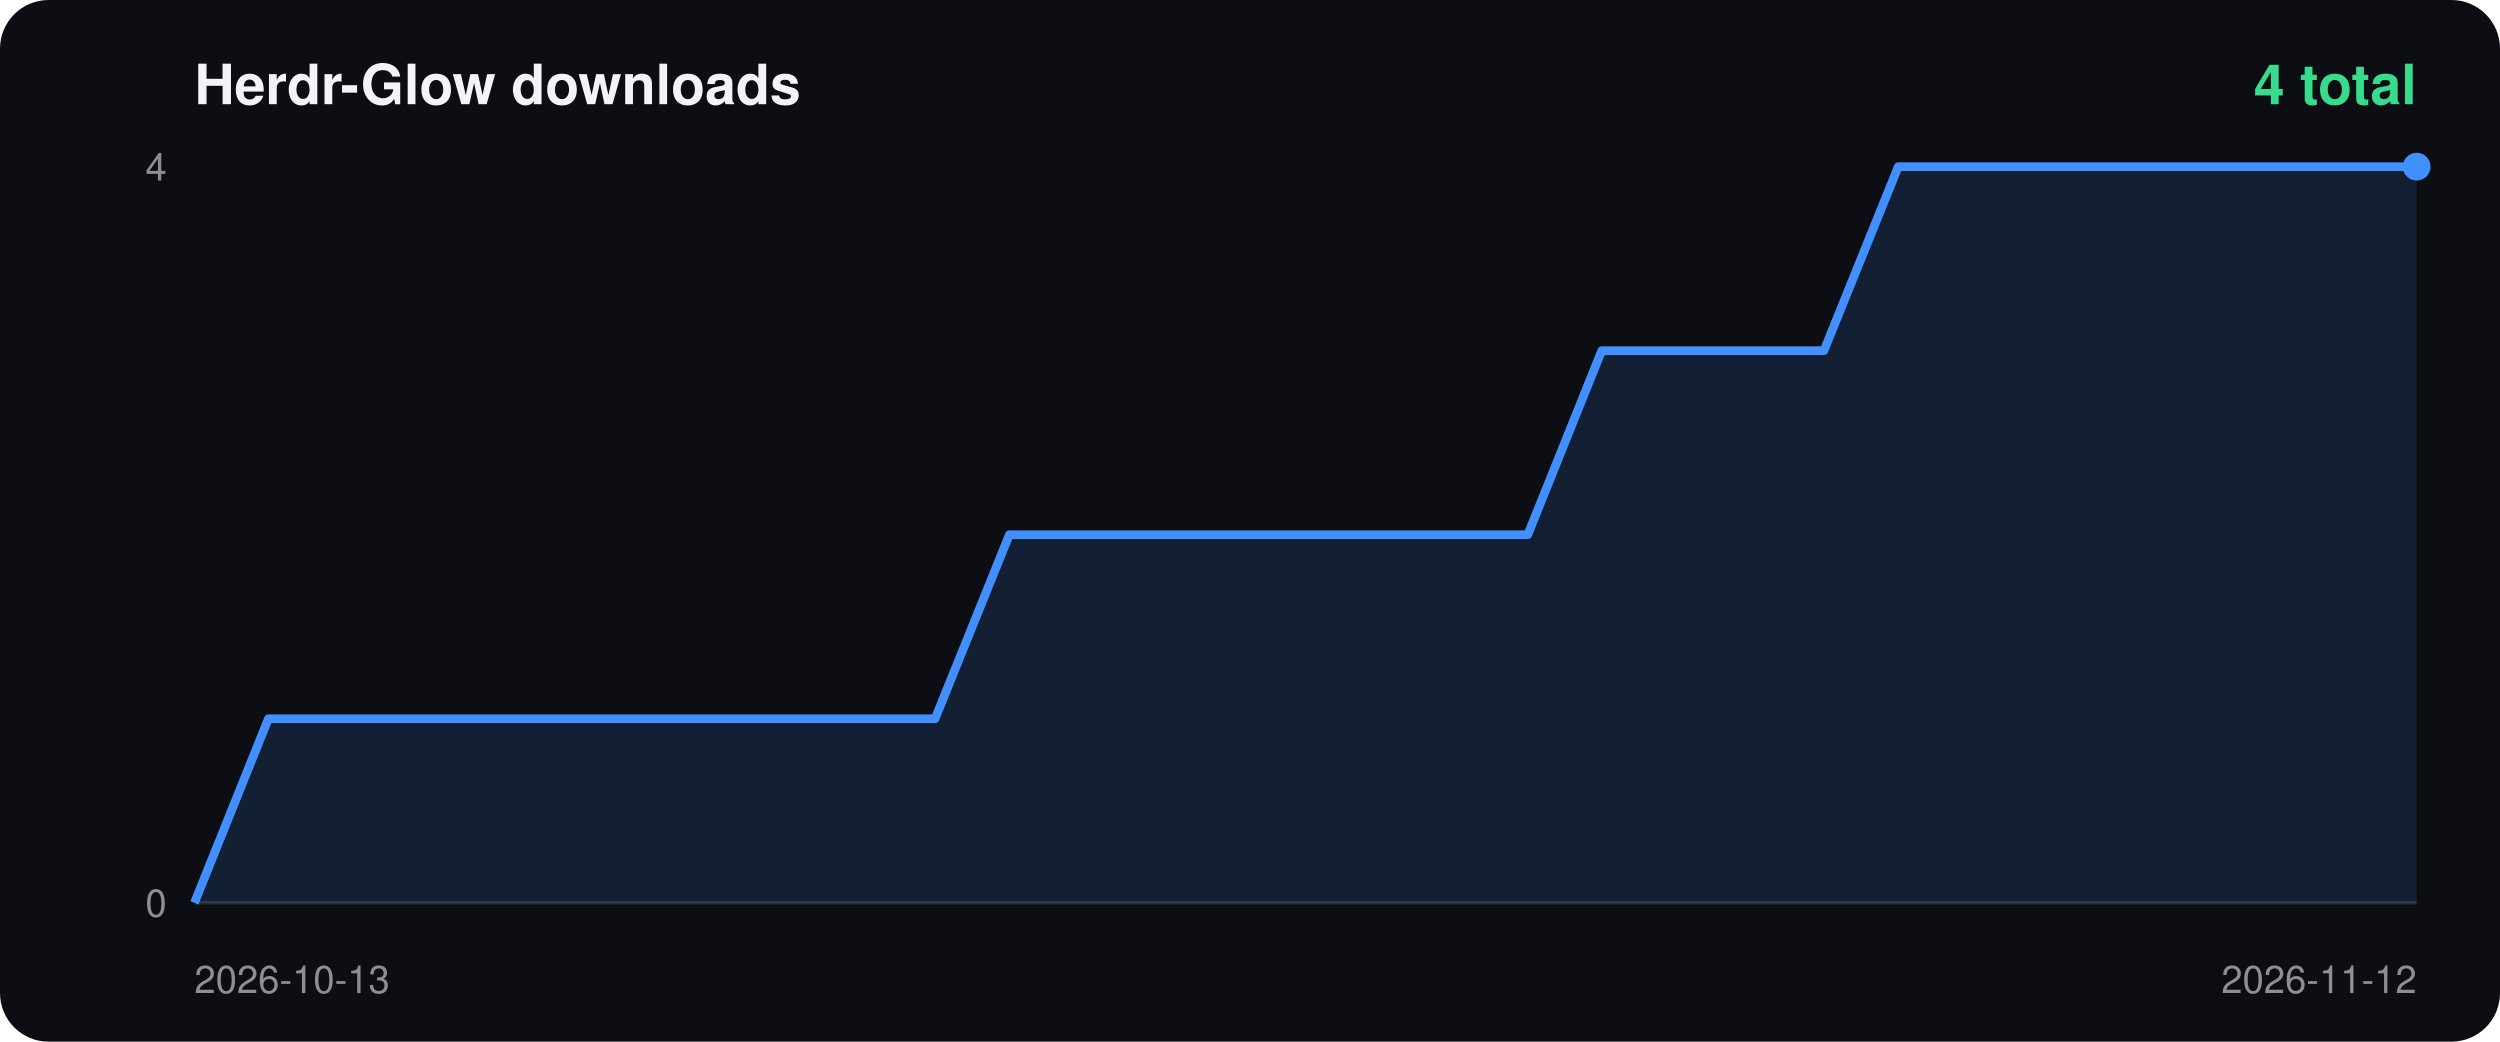
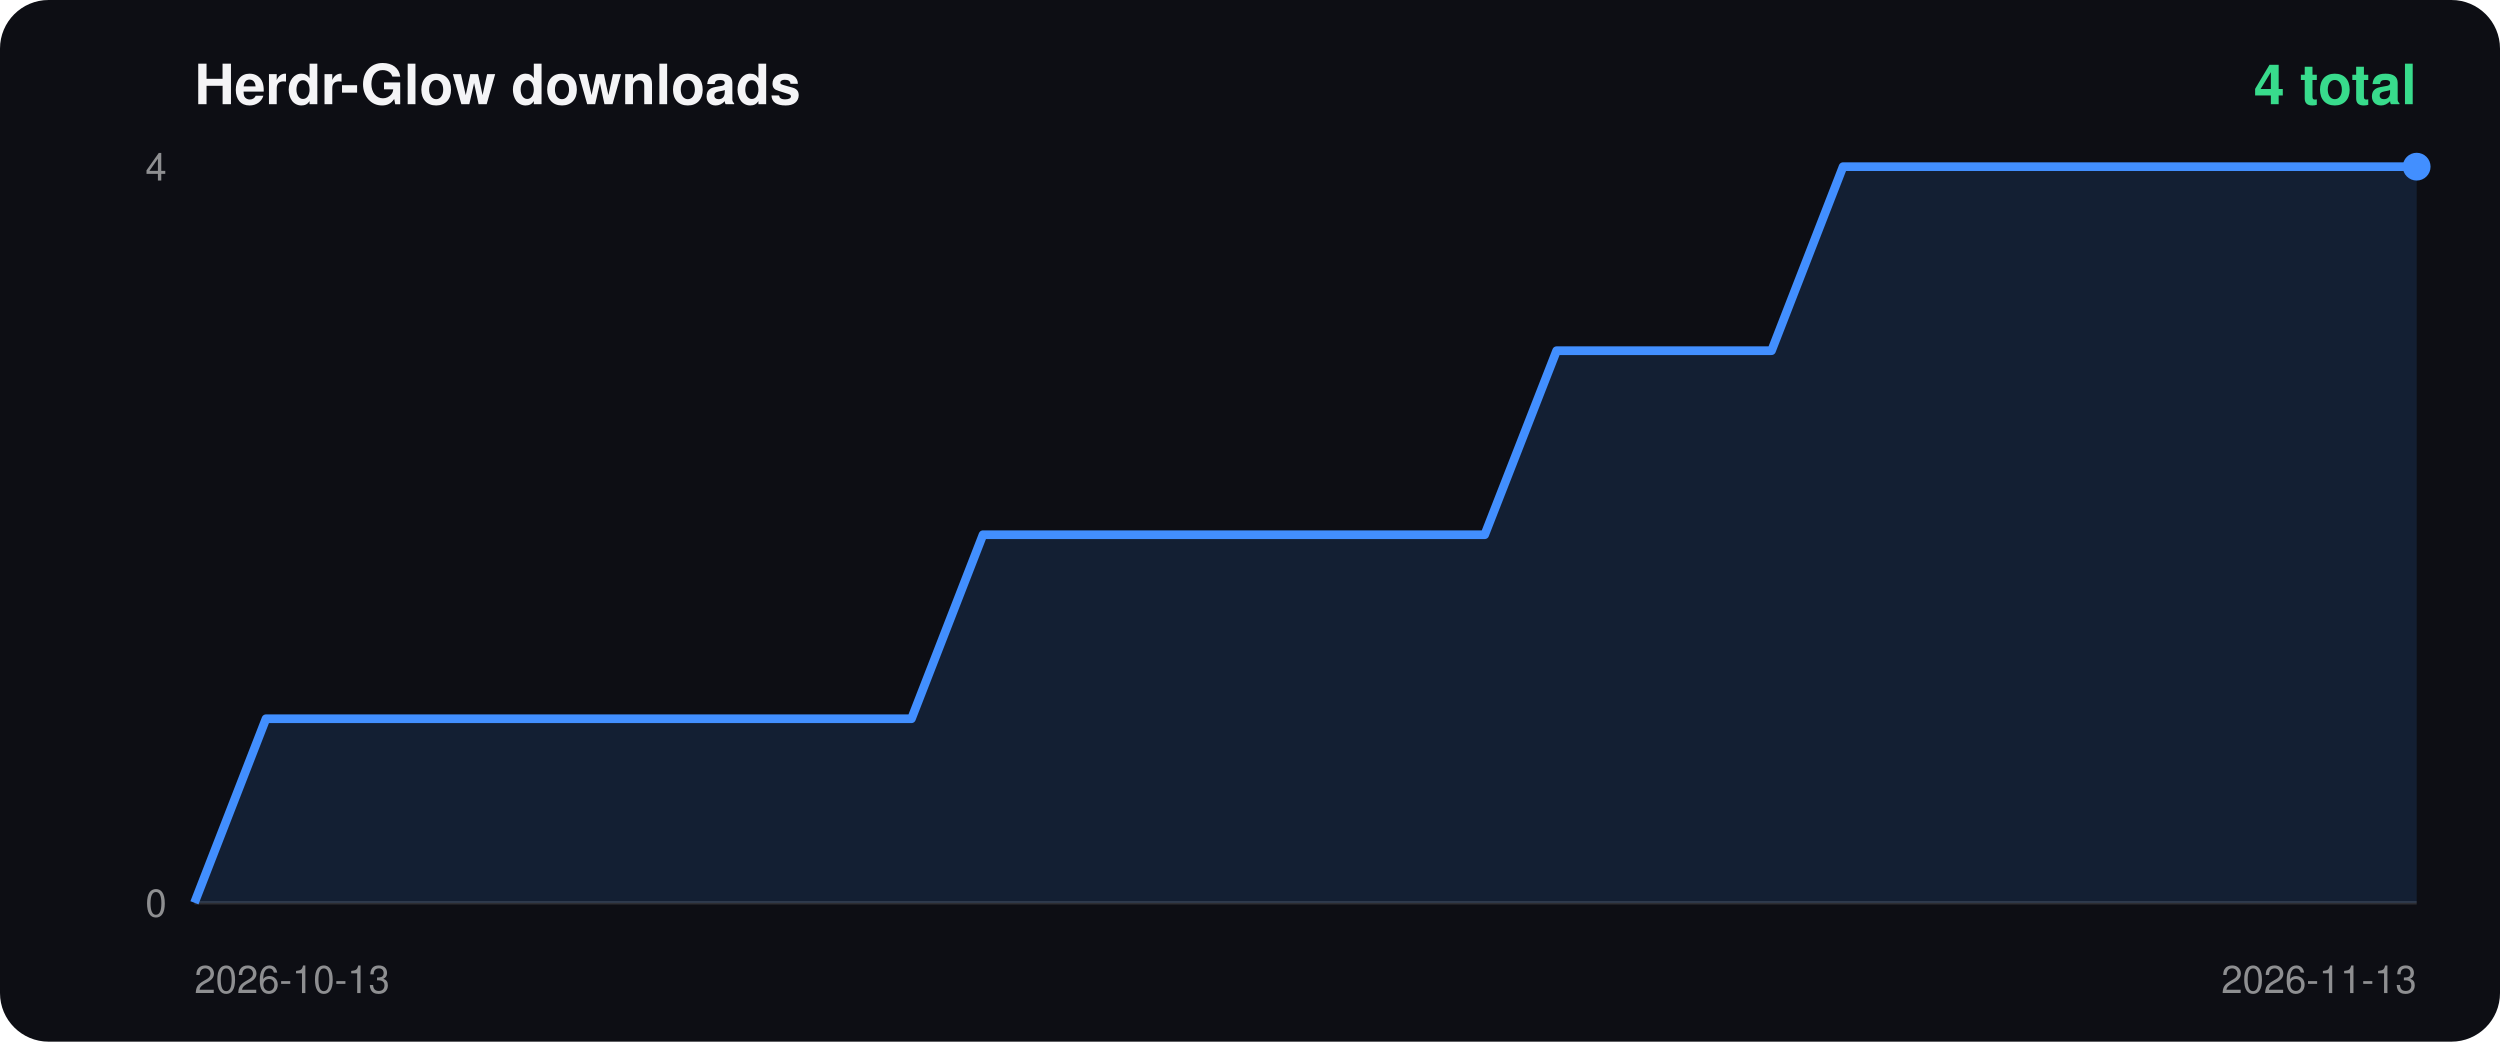
<svg xmlns="http://www.w3.org/2000/svg" width="720" height="300" viewBox="0 0 720 300">
  <rect width="100%" height="100%" rx="14" fill="#0d0e14" />
  <text x="56" y="30" fill="#f4f4f6" font-size="16" font-weight="700" font-family="-apple-system,Segoe UI,Helvetica,Arial,sans-serif">Herdr-Glow downloads</text>
  <text x="696" y="30" fill="#38db8c" font-size="16" font-weight="700" text-anchor="end" font-family="-apple-system,Segoe UI,Helvetica,Arial,sans-serif">4 total</text>
  <line x1="56" y1="260" x2="696" y2="260" stroke="#ffffff22" />
  <text x="48" y="52" fill="#ffffff88" font-size="11" text-anchor="end" font-family="-apple-system,Segoe UI,Helvetica,Arial,sans-serif">4</text>
  <text x="48" y="264" fill="#ffffff88" font-size="11" text-anchor="end" font-family="-apple-system,Segoe UI,Helvetica,Arial,sans-serif">0</text>
  <text x="56" y="286" fill="#ffffff88" font-size="11" font-family="-apple-system,Segoe UI,Helvetica,Arial,sans-serif">2026-10-13</text>
-   <text x="696" y="286" fill="#ffffff88" font-size="11" text-anchor="end" font-family="-apple-system,Segoe UI,Helvetica,Arial,sans-serif">2026-11-12</text>
-   <polygon points="56.0,260 56.0,260.0 77.3,207.0 98.7,207.0 120.0,207.0 141.3,207.0 162.7,207.0 184.0,207.0 205.3,207.0 226.7,207.0 248.0,207.0 269.3,207.0 290.7,154.0 312.0,154.0 333.3,154.0 354.7,154.0 376.0,154.0 397.3,154.0 418.7,154.0 440.0,154.0 461.3,101.0 482.7,101.0 504.0,101.0 525.3,101.0 546.7,48.0 568.0,48.0 589.3,48.0 610.7,48.0 632.0,48.0 653.3,48.0 674.7,48.0 696.0,48.0 696.0,260" fill="#428fff22" />
-   <polyline points="56.0,260.0 77.3,207.0 98.7,207.0 120.0,207.0 141.3,207.0 162.7,207.0 184.0,207.0 205.3,207.0 226.7,207.0 248.0,207.0 269.3,207.0 290.7,154.0 312.0,154.0 333.3,154.0 354.7,154.0 376.0,154.0 397.3,154.0 418.7,154.0 440.0,154.0 461.3,101.0 482.7,101.0 504.0,101.0 525.3,101.0 546.7,48.0 568.0,48.0 589.3,48.0 610.7,48.0 632.0,48.0 653.3,48.0 674.7,48.0 696.0,48.0" fill="none" stroke="#428fff" stroke-width="2.5" stroke-linejoin="round" />
+   <text x="696" y="286" fill="#ffffff88" font-size="11" text-anchor="end" font-family="-apple-system,Segoe UI,Helvetica,Arial,sans-serif">2026-11-13</text>
+   <polygon points="56.0,260 56.0,260.0 76.6,207.0 97.3,207.0 117.9,207.0 138.6,207.0 159.2,207.0 179.9,207.0 200.5,207.0 221.2,207.0 241.8,207.0 262.5,207.0 283.1,154.0 303.7,154.0 324.4,154.0 345.0,154.0 365.7,154.0 386.3,154.0 407.0,154.0 427.6,154.0 448.3,101.0 468.9,101.0 489.5,101.0 510.2,101.0 530.8,48.0 551.5,48.0 572.1,48.0 592.8,48.0 613.4,48.0 634.1,48.0 654.7,48.0 675.4,48.0 696.0,48.0 696.0,260" fill="#428fff22" />
+   <polyline points="56.0,260.0 76.6,207.0 97.3,207.0 117.9,207.0 138.6,207.0 159.2,207.0 179.9,207.0 200.5,207.0 221.2,207.0 241.8,207.0 262.5,207.0 283.1,154.0 303.7,154.0 324.4,154.0 345.0,154.0 365.7,154.0 386.3,154.0 407.0,154.0 427.6,154.0 448.3,101.0 468.9,101.0 489.5,101.0 510.2,101.0 530.8,48.0 551.5,48.0 572.1,48.0 592.8,48.0 613.4,48.0 634.1,48.0 654.7,48.0 675.4,48.0 696.0,48.0" fill="none" stroke="#428fff" stroke-width="2.5" stroke-linejoin="round" />
  <circle cx="696.0" cy="48.0" r="4" fill="#428fff" />
</svg>
